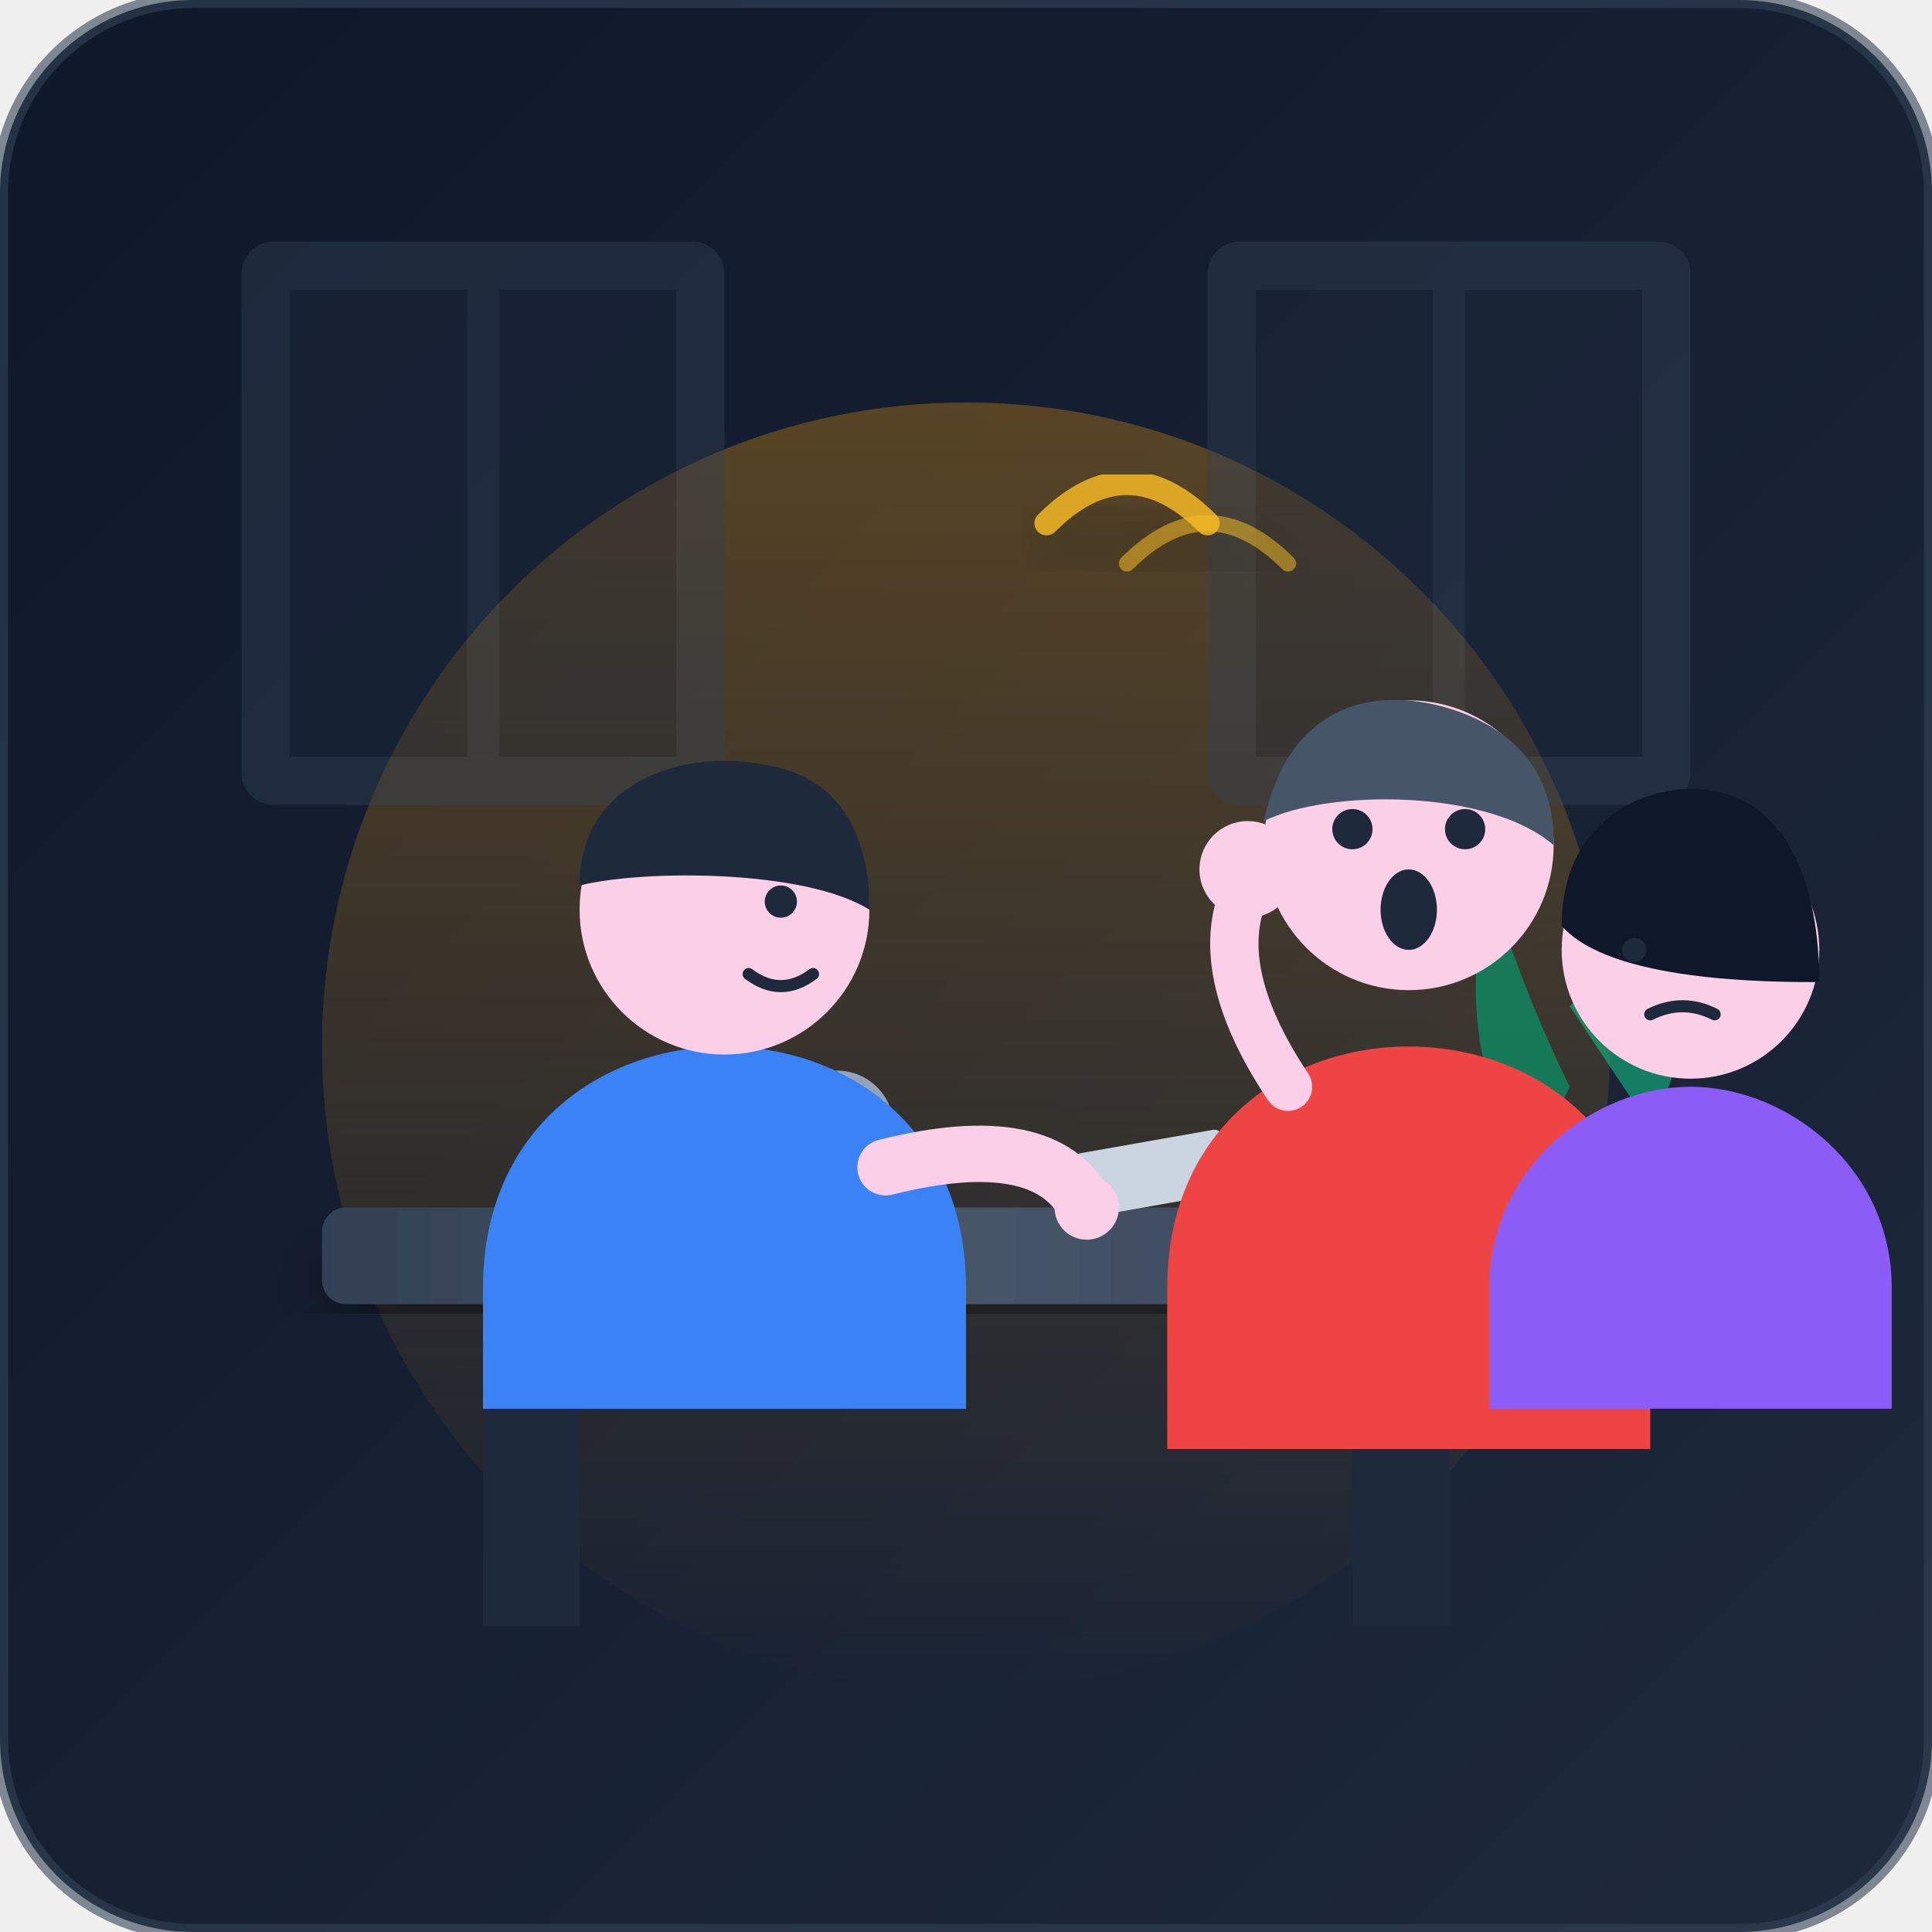
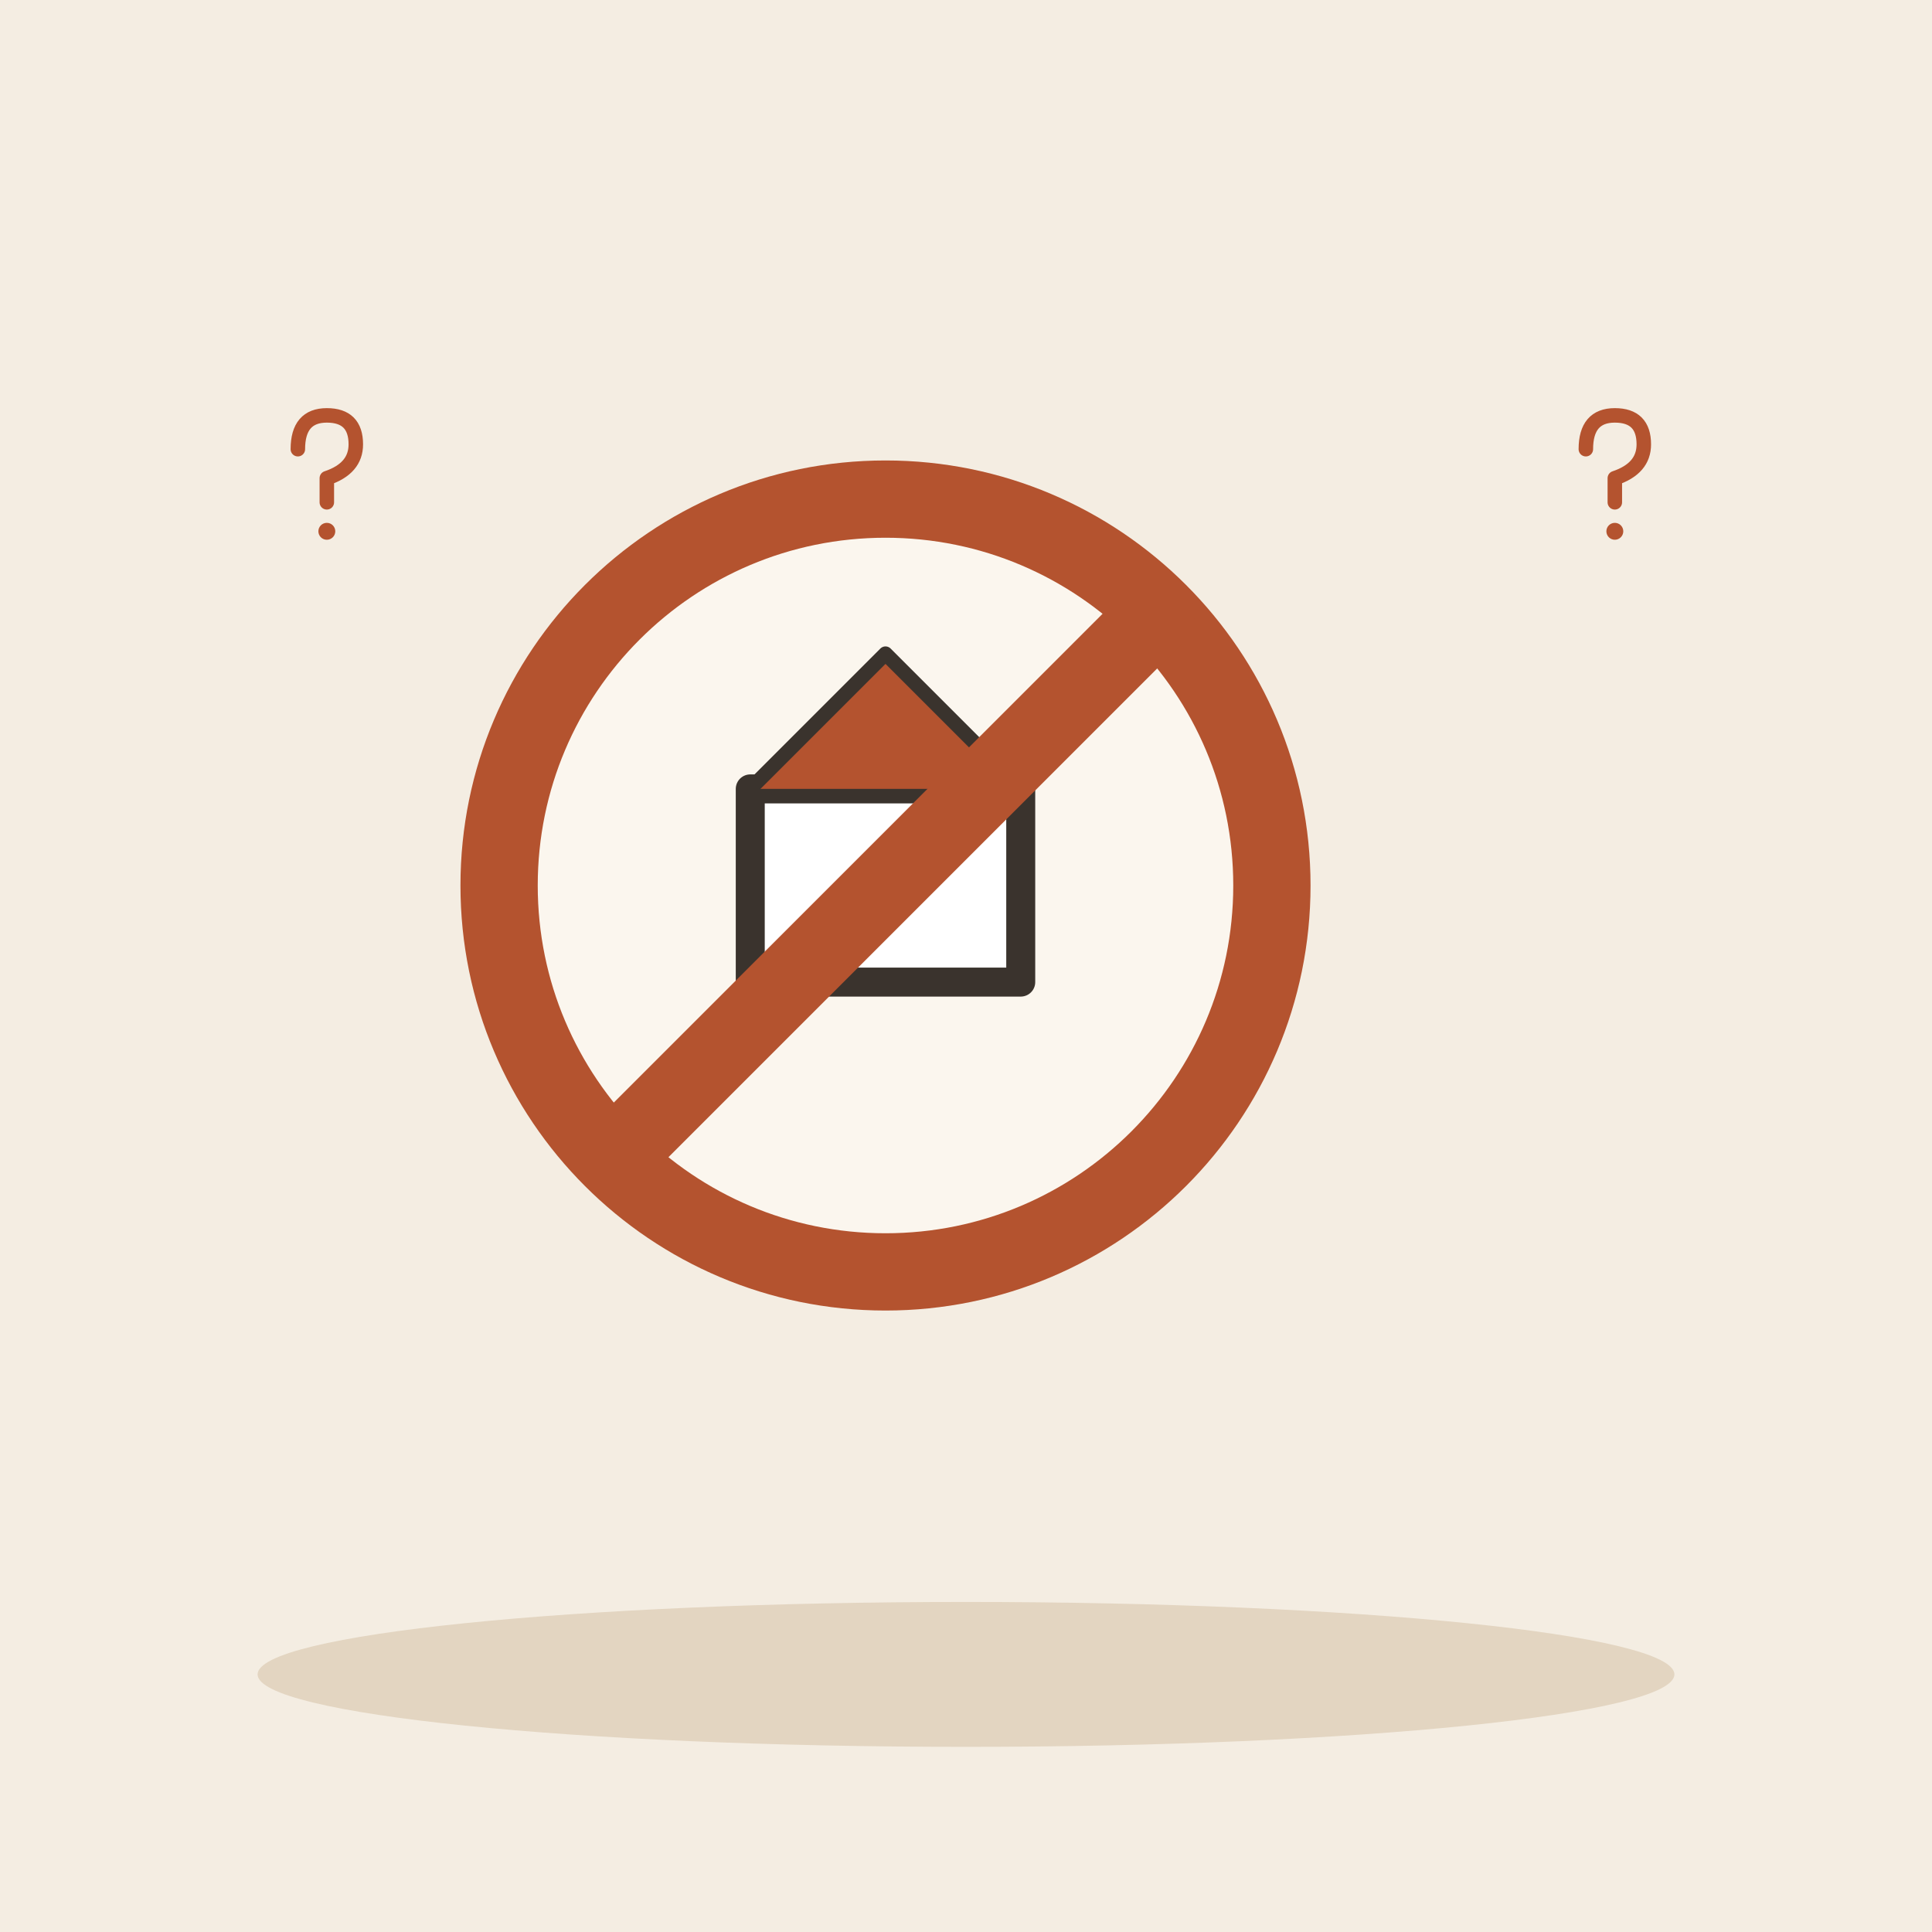
- <svg xmlns="http://www.w3.org/2000/svg" width="240" height="240" viewBox="0 0 240 240">
-   <defs>
-     <linearGradient id="bg" x1="0" y1="0" x2="1" y2="1">
-       <stop offset="0%" stop-color="#0f172a" />
-       <stop offset="100%" stop-color="#1e293b" />
-     </linearGradient>
-     <linearGradient id="amber-glow" x1="0" y1="0" x2="0" y2="1">
-       <stop offset="0%" stop-color="#f59e0b" stop-opacity="0.3" />
-       <stop offset="100%" stop-color="#f59e0b" stop-opacity="0" />
-     </linearGradient>
-     <linearGradient id="wood" x1="0" y1="0" x2="1" y2="0">
-       <stop offset="0%" stop-color="#334155" />
-       <stop offset="50%" stop-color="#475569" />
-       <stop offset="100%" stop-color="#334155" />
-     </linearGradient>
-     <filter id="shadow" x="-10%" y="-10%" width="120%" height="120%">
-       <feDropShadow dx="0" dy="4" stdDeviation="4" flood-color="#000000" flood-opacity="0.4" />
-     </filter>
-   </defs>
-   <rect width="240" height="240" rx="24" fill="url(#bg)" />
-   <circle cx="120" cy="130" r="80" fill="url(#amber-glow)" />
-   <g opacity="0.4">
-     <rect x="30" y="30" width="60" height="70" rx="4" fill="#334155" />
-     <rect x="36" y="36" width="22" height="58" fill="#1e293b" />
-     <rect x="62" y="36" width="22" height="58" fill="#1e293b" />
-     <rect x="150" y="30" width="60" height="70" rx="4" fill="#334155" />
-     <rect x="156" y="36" width="22" height="58" fill="#1e293b" />
-     <rect x="182" y="36" width="22" height="58" fill="#1e293b" />
+ <svg xmlns="http://www.w3.org/2000/svg" viewBox="0 0 240 240" data-style="editorial">
+   <rect width="240" height="240" fill="#F4EDE2" />
+   <ellipse cx="120" cy="208" rx="88" ry="9" fill="#E3D5C1" />
+   <g transform="translate(110 110) scale(1.2 1.2)">
+     <circle cx="0" cy="0" r="40" fill="#FBF6EE" stroke-linecap="round" stroke-linejoin="round" stroke="#B4532F" stroke-width="8" />
+     <g transform="translate(0 0)">
+       <path d="M-14 -10L14 -10L14 10L-14 10Z" fill="#FFFFFF" stroke="#3A332D" stroke-width="3" stroke-linecap="round" stroke-linejoin="round" />
+       <path d="M-14 -10L0 -24L14 -10" fill="#B4532F" stroke="#3A332D" stroke-width="1.5" stroke-linecap="round" stroke-linejoin="round" />
+     </g>
+     <path d="M-28 28L28 -28" stroke="#B4532F" stroke-width="8" stroke-linecap="round" fill="none" />
  </g>
-   <path d="M205,140 Q215,120 210,100 Q205,115 195,125 Z" fill="#10b981" opacity="0.6" />
-   <path d="M190,145 Q180,130 185,110 Q190,125 195,135 Z" fill="#059669" opacity="0.7" />
-   <rect x="185" y="140" width="25" height="30" rx="4" fill="#64748b" />
-   <rect x="40" y="150" width="160" height="12" rx="3" fill="url(#wood)" filter="url(#shadow)" />
-   <rect x="60" y="162" width="12" height="40" fill="#1e293b" />
-   <rect x="168" y="162" width="12" height="40" fill="#1e293b" />
-   <rect x="95" y="142" width="18" height="10" rx="2" fill="#cbd5e1" />
-   <circle cx="104" cy="140" r="7" fill="#94a3b8" />
-   <rect x="130" y="144" width="22" height="8" rx="1" fill="#cbd5e1" transform="rotate(-10 130 144)" />
-   <g transform="translate(35, 75)">
-     <path d="M25,85 C25,65 40,55 55,55 C70,55 85,65 85,85 L85,100 L25,100 Z" fill="#3b82f6" />
-     <circle cx="55" cy="38" r="18" fill="#fbcfe8" />
-     <path d="M37,35 C37,22 50,18 60,20 C73,22 73,35 73,38 C65,33 45,33 37,35 Z" fill="#1e293b" />
-     <circle cx="62" cy="37" r="2" fill="#1e293b" />
-     <path d="M58,46 Q62,49 66,46" fill="none" stroke="#1e293b" stroke-width="1.5" stroke-linecap="round" />
-     <path d="M75,70 Q95,65 100,75" fill="none" stroke="#fbcfe8" stroke-width="7" stroke-linecap="round" />
-     <circle cx="100" cy="75" r="4" fill="#fbcfe8" />
+   <g transform="translate(40 60) scale(0.3 0.3)">
+     <path d="M-10 -14Q-10 -28 2 -28Q14 -28 14 -16Q14 -6 2 -2L2 8" fill="none" stroke="#B4532F" stroke-width="6" stroke-linecap="round" stroke-linejoin="round" />
+     <circle cx="2" cy="20" r="3.5" fill="#B4532F" />
  </g>
-   <g transform="translate(125, 70)">
-     <path d="M20,90 C20,70 35,60 50,60 C65,60 80,70 80,90 L80,110 L20,110 Z" fill="#ef4444" />
-     <circle cx="50" cy="35" r="18" fill="#fbcfe8" />
-     <path d="M32,32 C35,18 45,15 55,18 C68,22 68,32 68,35 C60,28 40,28 32,32 Z" fill="#475569" />
-     <circle cx="43" cy="33" r="2.5" fill="#1e293b" />
-     <circle cx="57" cy="33" r="2.5" fill="#1e293b" />
-     <ellipse cx="50" cy="43" rx="3.5" ry="5" fill="#1e293b" />
-     <path d="M35,65 Q25,50 30,40" fill="none" stroke="#fbcfe8" stroke-width="6" stroke-linecap="round" />
-     <circle cx="30" cy="38" r="6" fill="#fbcfe8" />
+   <g transform="translate(200 60) scale(0.3 0.3)">
+     <path d="M-10 -14Q-10 -28 2 -28Q14 -28 14 -16Q14 -6 2 -2L2 8" fill="none" stroke="#B4532F" stroke-width="6" stroke-linecap="round" stroke-linejoin="round" />
+     <circle cx="2" cy="20" r="3.5" fill="#B4532F" />
  </g>
-   <g transform="translate(170, 80)">
-     <path d="M15,80 C15,65 28,55 40,55 C52,55 65,65 65,80 L65,95 L15,95 Z" fill="#8b5cf6" />
-     <circle cx="40" cy="38" r="16" fill="#fbcfe8" />
-     <path d="M24,35 C24,22 34,18 40,18 C52,18 56,30 56,42 C50,42 30,42 24,35 Z" fill="#0f172a" />
-     <circle cx="33" cy="38" r="1.5" fill="#1e293b" />
-     <path d="M35,46 Q39,44 43,46" fill="none" stroke="#1e293b" stroke-width="1.5" stroke-linecap="round" />
-   </g>
-   <g transform="translate(135, 55)" filter="url(#shadow)">
-     <path d="M-5,10 Q5,0 15,10" fill="none" stroke="#fbbf24" stroke-width="3" stroke-linecap="round" opacity="0.8" />
-     <path d="M5,15 Q15,5 25,15" fill="none" stroke="#fbbf24" stroke-width="2" stroke-linecap="round" opacity="0.5" />
-   </g>
-   <rect x="0" y="0" width="240" height="240" rx="24" fill="none" stroke="#334155" stroke-width="2" opacity="0.6" />
</svg>
